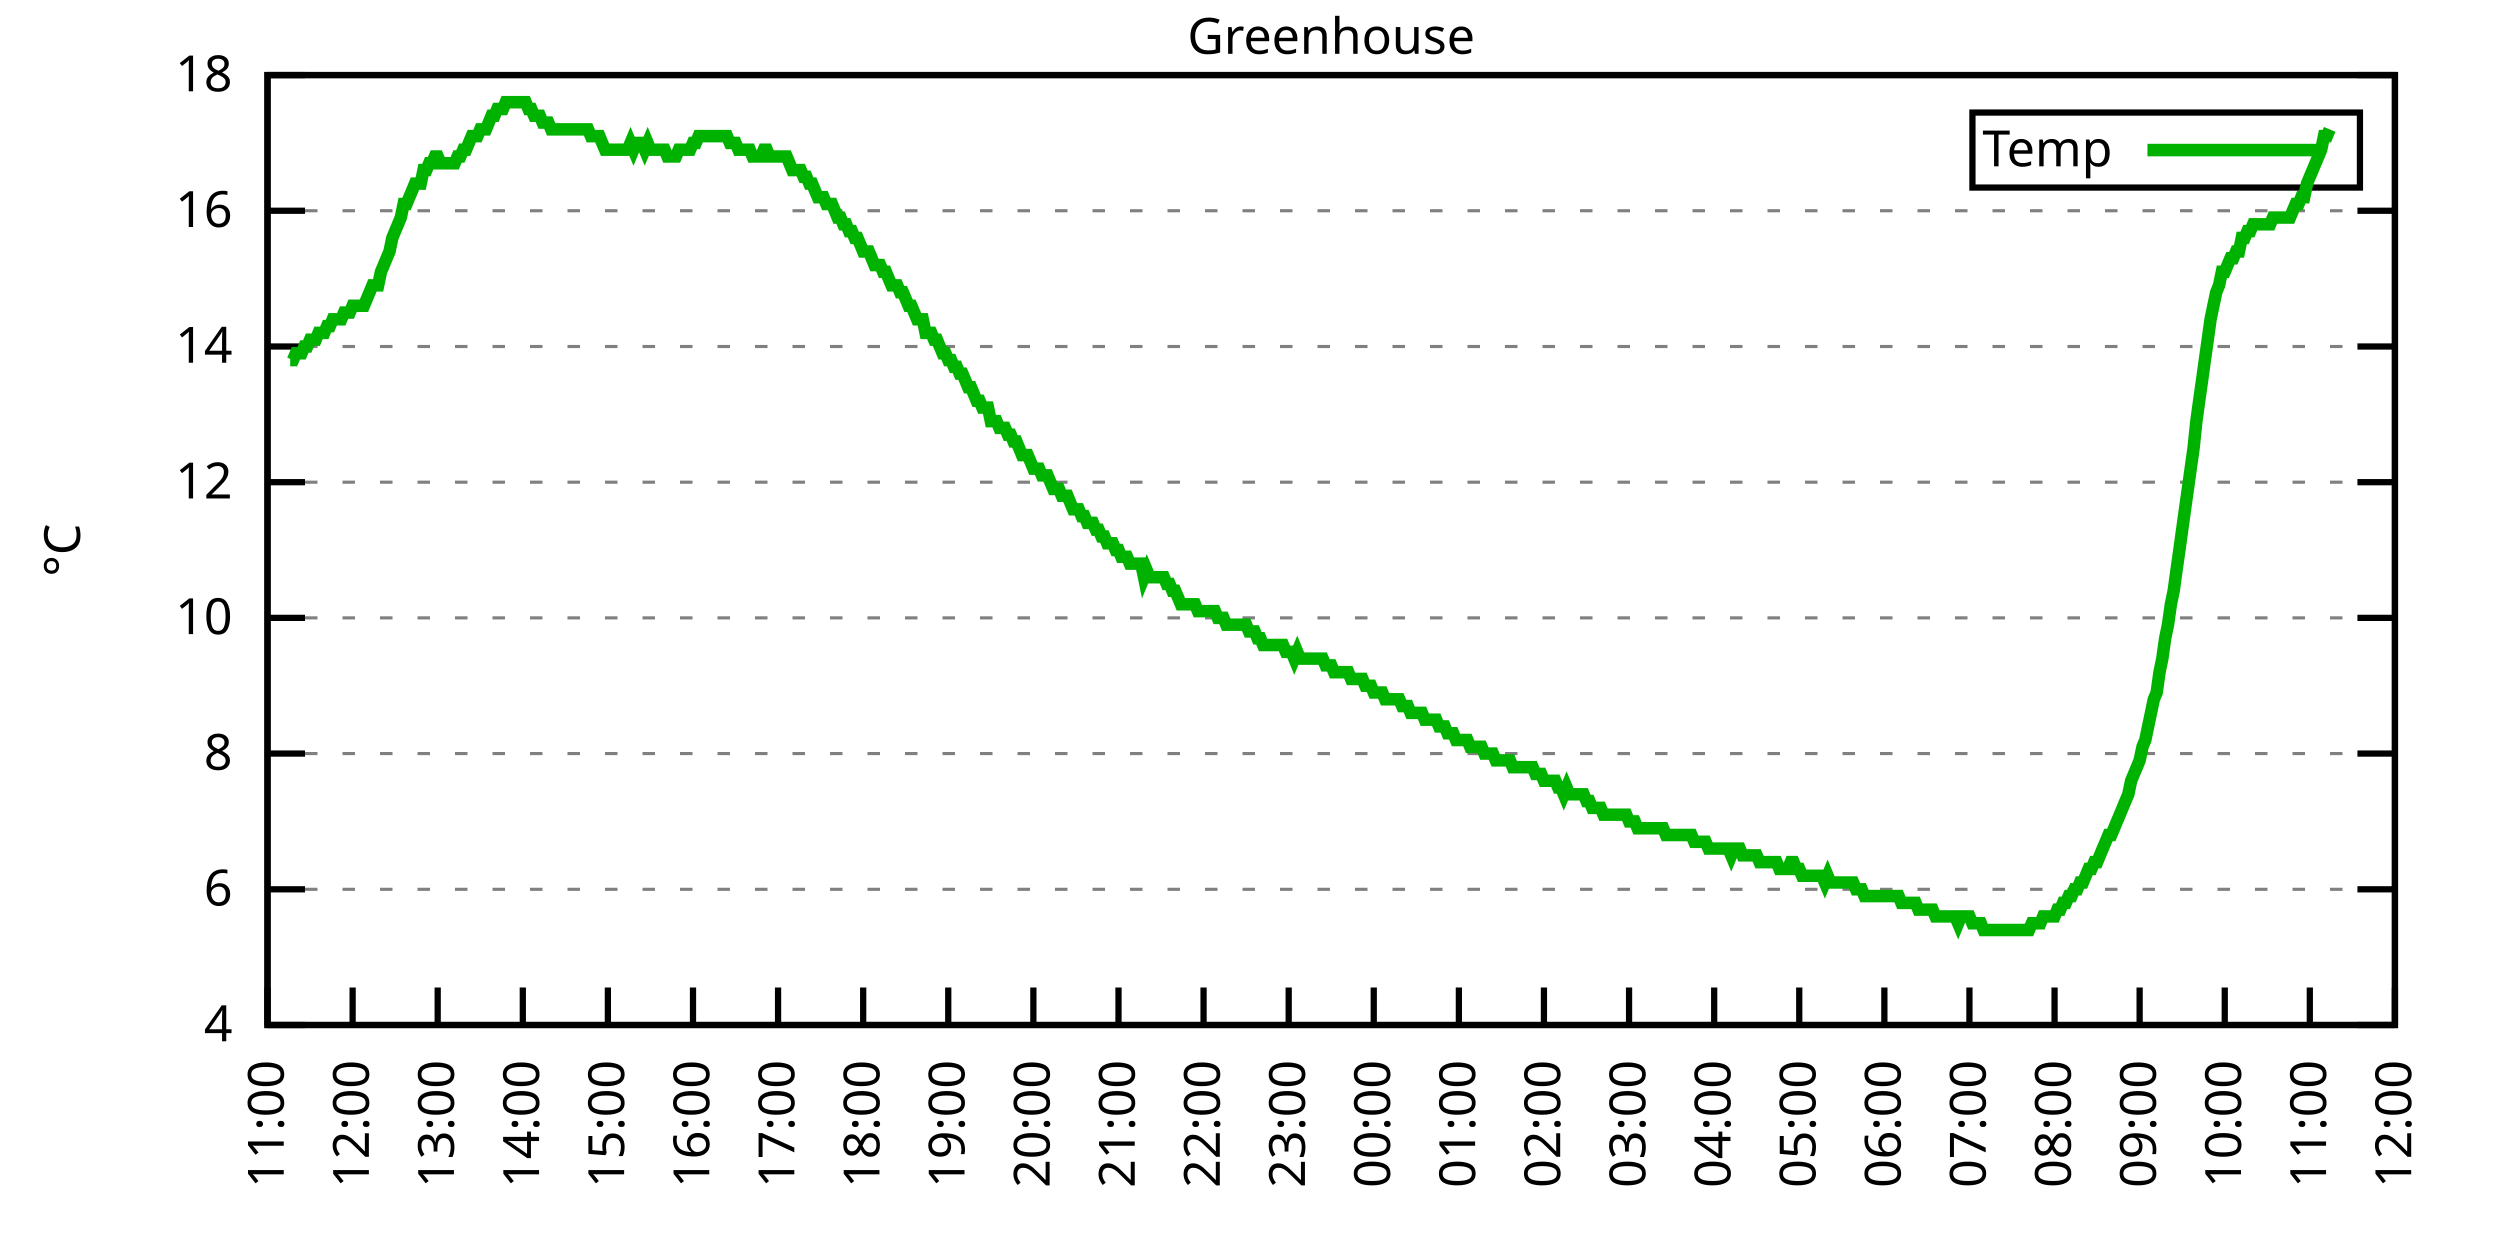
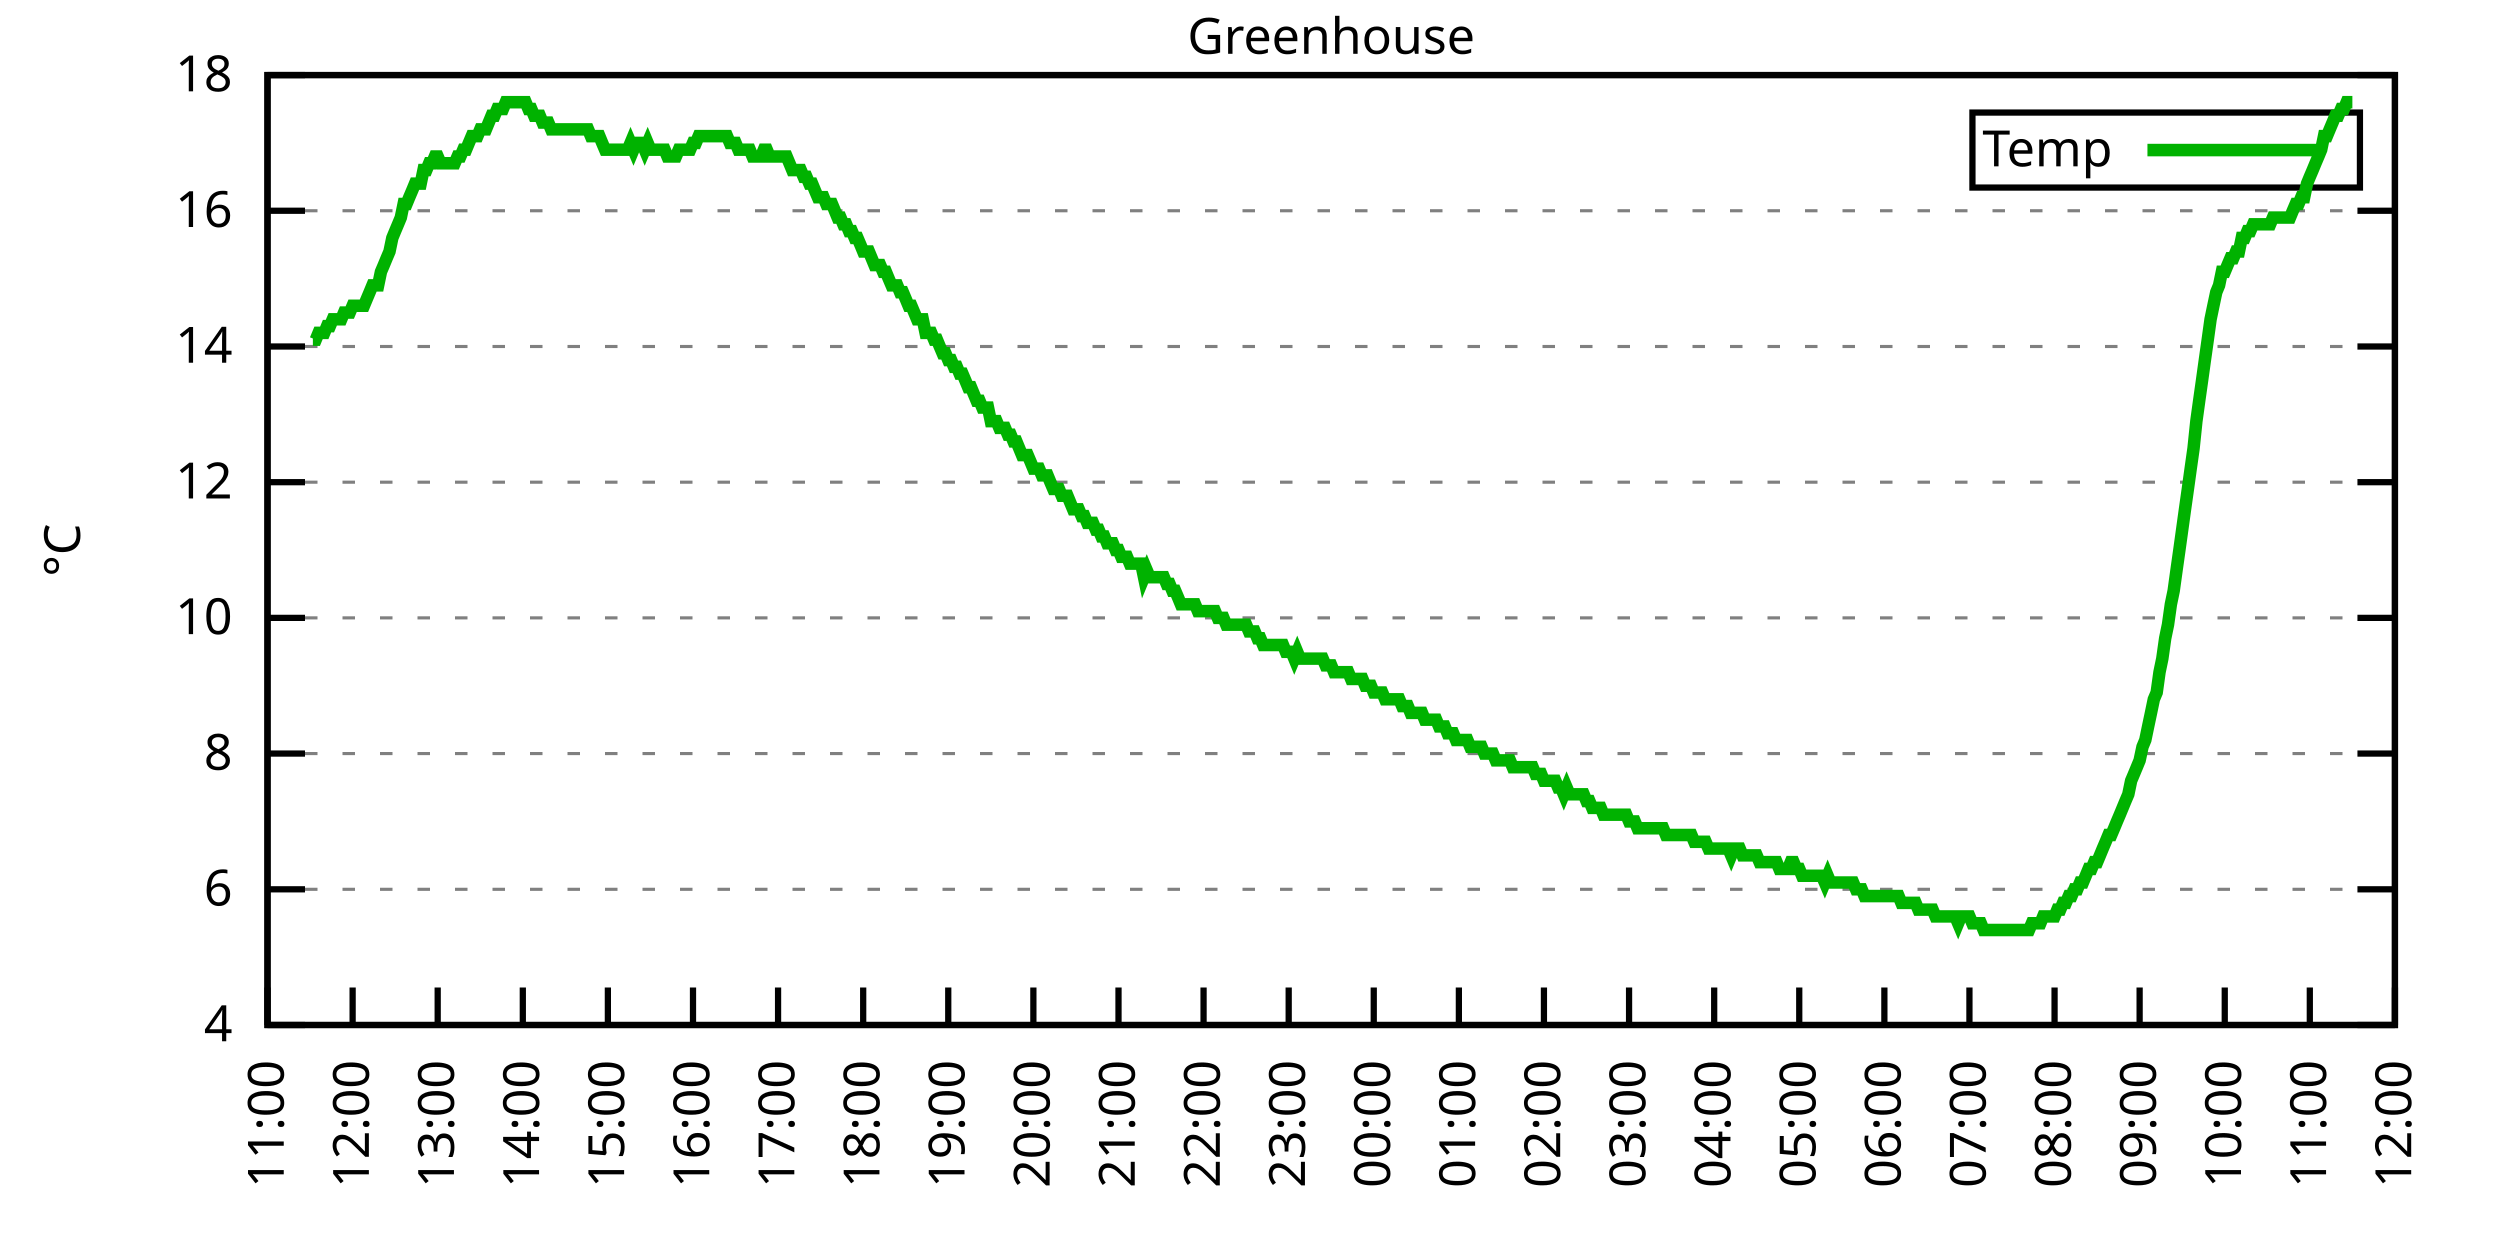
<svg xmlns="http://www.w3.org/2000/svg" xmlns:xlink="http://www.w3.org/1999/xlink" width="400" height="200" viewBox="0 0 400 200">
  <g id="gnuplot_canvas">
    <rect x="0" y="0" width="400" height="200" fill="none" />
    <defs>
      <circle id="gpDot" r="0.5" stroke-width="0.5" stroke="currentColor" />
      <path id="gpPt0" stroke-width="0.333" stroke="currentColor" d="M-1,0 h2 M0,-1 v2" />
      <path id="gpPt1" stroke-width="0.333" stroke="currentColor" d="M-1,-1 L1,1 M1,-1 L-1,1" />
      <path id="gpPt2" stroke-width="0.333" stroke="currentColor" d="M-1,0 L1,0 M0,-1 L0,1 M-1,-1 L1,1 M-1,1 L1,-1" />
      <rect id="gpPt3" stroke-width="0.333" stroke="currentColor" x="-1" y="-1" width="2" height="2" />
      <rect id="gpPt4" stroke-width="0.333" stroke="currentColor" fill="currentColor" x="-1" y="-1" width="2" height="2" />
      <circle id="gpPt5" stroke-width="0.333" stroke="currentColor" cx="0" cy="0" r="1" />
      <use xlink:href="#gpPt5" id="gpPt6" fill="currentColor" stroke="none" />
      <path id="gpPt7" stroke-width="0.333" stroke="currentColor" d="M0,-1.33 L-1.33,0.67 L1.33,0.67 z" />
      <use xlink:href="#gpPt7" id="gpPt8" fill="currentColor" stroke="none" />
      <use xlink:href="#gpPt7" id="gpPt9" stroke="currentColor" transform="rotate(180)" />
      <use xlink:href="#gpPt9" id="gpPt10" fill="currentColor" stroke="none" />
      <use xlink:href="#gpPt3" id="gpPt11" stroke="currentColor" transform="rotate(45)" />
      <use xlink:href="#gpPt11" id="gpPt12" fill="currentColor" stroke="none" />
      <path id="gpPt13" stroke-width="0.333" stroke="currentColor" d="M0,1.330 L1.265,0.411 L0.782,-1.067 L-0.782,-1.076 L-1.265,0.411 z" />
      <use xlink:href="#gpPt13" id="gpPt14" fill="currentColor" stroke="none" />
      <filter id="textbox" filterUnits="objectBoundingBox" x="0" y="0" height="1" width="1">
        <feFlood flood-color="white" flood-opacity="1" result="bgnd" />
        <feComposite in="SourceGraphic" in2="bgnd" operator="atop" />
      </filter>
      <filter id="greybox" filterUnits="objectBoundingBox" x="0" y="0" height="1" width="1">
        <feFlood flood-color="lightgrey" flood-opacity="1" result="grey" />
        <feComposite in="SourceGraphic" in2="grey" operator="atop" />
      </filter>
    </defs>
    <g fill="none" color="white" stroke="currentColor" stroke-width="1.00" stroke-linecap="butt" stroke-linejoin="miter">
</g>
    <g fill="none" color="black" stroke="currentColor" stroke-width="1.00" stroke-linecap="butt" stroke-linejoin="miter">
      <g stroke="none" shape-rendering="crispEdges">
        <polygon fill="rgb(255, 255, 255)" points="42.80,164.00 383.18,164.00 383.18,12.02 42.80,12.02 " />
      </g>
    </g>
    <g fill="none" color="black" stroke="currentColor" stroke-width="1.00" stroke-linecap="butt" stroke-linejoin="miter">
</g>
    <g fill="none" color="black" stroke="black" stroke-width="0.50" stroke-linecap="butt" stroke-linejoin="miter">
</g>
    <g fill="none" color="gray" stroke="currentColor" stroke-width="0.50" stroke-linecap="butt" stroke-linejoin="miter">
      <path stroke="gray" stroke-dasharray="2,4" class="gridline" d="M42.80,164.00 L383.19,164.00  " />
    </g>
    <g fill="none" color="gray" stroke="gray" stroke-width="1.00" stroke-linecap="butt" stroke-linejoin="miter">
</g>
    <g fill="none" color="black" stroke="currentColor" stroke-width="1.00" stroke-linecap="butt" stroke-linejoin="miter">
      <path stroke="black" d="M42.80,164.00 L48.80,164.00 M383.19,164.00 L377.19,164.00  " />
      <g transform="translate(37.20,166.60)" stroke="none" fill="black" font-family="Sans" font-size="8.00" text-anchor="end">
        <text>
          <tspan font-family="Sans"> 4</tspan>
        </text>
      </g>
    </g>
    <g fill="none" color="black" stroke="currentColor" stroke-width="1.00" stroke-linecap="butt" stroke-linejoin="miter">
</g>
    <g fill="none" color="black" stroke="black" stroke-width="0.50" stroke-linecap="butt" stroke-linejoin="miter">
</g>
    <g fill="none" color="gray" stroke="currentColor" stroke-width="0.50" stroke-linecap="butt" stroke-linejoin="miter">
      <path stroke="gray" stroke-dasharray="2,4" class="gridline" d="M42.80,142.29 L383.19,142.29  " />
    </g>
    <g fill="none" color="gray" stroke="gray" stroke-width="1.00" stroke-linecap="butt" stroke-linejoin="miter">
</g>
    <g fill="none" color="black" stroke="currentColor" stroke-width="1.00" stroke-linecap="butt" stroke-linejoin="miter">
      <path stroke="black" d="M42.80,142.29 L48.80,142.29 M383.19,142.29 L377.19,142.29  " />
      <g transform="translate(37.20,144.89)" stroke="none" fill="black" font-family="Sans" font-size="8.00" text-anchor="end">
        <text>
          <tspan font-family="Sans"> 6</tspan>
        </text>
      </g>
    </g>
    <g fill="none" color="black" stroke="currentColor" stroke-width="1.00" stroke-linecap="butt" stroke-linejoin="miter">
</g>
    <g fill="none" color="black" stroke="black" stroke-width="0.50" stroke-linecap="butt" stroke-linejoin="miter">
</g>
    <g fill="none" color="gray" stroke="currentColor" stroke-width="0.50" stroke-linecap="butt" stroke-linejoin="miter">
      <path stroke="gray" stroke-dasharray="2,4" class="gridline" d="M42.80,120.57 L383.19,120.57  " />
    </g>
    <g fill="none" color="gray" stroke="gray" stroke-width="1.00" stroke-linecap="butt" stroke-linejoin="miter">
</g>
    <g fill="none" color="black" stroke="currentColor" stroke-width="1.00" stroke-linecap="butt" stroke-linejoin="miter">
      <path stroke="black" d="M42.80,120.57 L48.80,120.57 M383.19,120.57 L377.19,120.57  " />
      <g transform="translate(37.20,123.17)" stroke="none" fill="black" font-family="Sans" font-size="8.00" text-anchor="end">
        <text>
          <tspan font-family="Sans"> 8</tspan>
        </text>
      </g>
    </g>
    <g fill="none" color="black" stroke="currentColor" stroke-width="1.00" stroke-linecap="butt" stroke-linejoin="miter">
</g>
    <g fill="none" color="black" stroke="black" stroke-width="0.50" stroke-linecap="butt" stroke-linejoin="miter">
</g>
    <g fill="none" color="gray" stroke="currentColor" stroke-width="0.50" stroke-linecap="butt" stroke-linejoin="miter">
      <path stroke="gray" stroke-dasharray="2,4" class="gridline" d="M42.80,98.86 L383.19,98.86  " />
    </g>
    <g fill="none" color="gray" stroke="gray" stroke-width="1.00" stroke-linecap="butt" stroke-linejoin="miter">
</g>
    <g fill="none" color="black" stroke="currentColor" stroke-width="1.00" stroke-linecap="butt" stroke-linejoin="miter">
      <path stroke="black" d="M42.80,98.86 L48.80,98.86 M383.19,98.86 L377.19,98.86  " />
      <g transform="translate(37.20,101.46)" stroke="none" fill="black" font-family="Sans" font-size="8.00" text-anchor="end">
        <text>
          <tspan font-family="Sans"> 10</tspan>
        </text>
      </g>
    </g>
    <g fill="none" color="black" stroke="currentColor" stroke-width="1.00" stroke-linecap="butt" stroke-linejoin="miter">
</g>
    <g fill="none" color="black" stroke="black" stroke-width="0.50" stroke-linecap="butt" stroke-linejoin="miter">
</g>
    <g fill="none" color="gray" stroke="currentColor" stroke-width="0.50" stroke-linecap="butt" stroke-linejoin="miter">
      <path stroke="gray" stroke-dasharray="2,4" class="gridline" d="M42.80,77.15 L383.19,77.15  " />
    </g>
    <g fill="none" color="gray" stroke="gray" stroke-width="1.00" stroke-linecap="butt" stroke-linejoin="miter">
</g>
    <g fill="none" color="black" stroke="currentColor" stroke-width="1.00" stroke-linecap="butt" stroke-linejoin="miter">
      <path stroke="black" d="M42.80,77.15 L48.80,77.15 M383.19,77.15 L377.19,77.15  " />
      <g transform="translate(37.20,79.75)" stroke="none" fill="black" font-family="Sans" font-size="8.00" text-anchor="end">
        <text>
          <tspan font-family="Sans"> 12</tspan>
        </text>
      </g>
    </g>
    <g fill="none" color="black" stroke="currentColor" stroke-width="1.00" stroke-linecap="butt" stroke-linejoin="miter">
</g>
    <g fill="none" color="black" stroke="black" stroke-width="0.50" stroke-linecap="butt" stroke-linejoin="miter">
</g>
    <g fill="none" color="gray" stroke="currentColor" stroke-width="0.50" stroke-linecap="butt" stroke-linejoin="miter">
      <path stroke="gray" stroke-dasharray="2,4" class="gridline" d="M42.80,55.44 L383.19,55.44  " />
    </g>
    <g fill="none" color="gray" stroke="gray" stroke-width="1.00" stroke-linecap="butt" stroke-linejoin="miter">
</g>
    <g fill="none" color="black" stroke="currentColor" stroke-width="1.00" stroke-linecap="butt" stroke-linejoin="miter">
      <path stroke="black" d="M42.80,55.44 L48.80,55.44 M383.19,55.44 L377.19,55.44  " />
      <g transform="translate(37.20,58.04)" stroke="none" fill="black" font-family="Sans" font-size="8.00" text-anchor="end">
        <text>
          <tspan font-family="Sans"> 14</tspan>
        </text>
      </g>
    </g>
    <g fill="none" color="black" stroke="currentColor" stroke-width="1.00" stroke-linecap="butt" stroke-linejoin="miter">
</g>
    <g fill="none" color="black" stroke="black" stroke-width="0.50" stroke-linecap="butt" stroke-linejoin="miter">
</g>
    <g fill="none" color="gray" stroke="currentColor" stroke-width="0.50" stroke-linecap="butt" stroke-linejoin="miter">
      <path stroke="gray" stroke-dasharray="2,4" class="gridline" d="M42.80,33.72 L383.19,33.72  " />
    </g>
    <g fill="none" color="gray" stroke="gray" stroke-width="1.00" stroke-linecap="butt" stroke-linejoin="miter">
</g>
    <g fill="none" color="black" stroke="currentColor" stroke-width="1.00" stroke-linecap="butt" stroke-linejoin="miter">
      <path stroke="black" d="M42.80,33.72 L48.80,33.72 M383.19,33.72 L377.19,33.72  " />
      <g transform="translate(37.20,36.32)" stroke="none" fill="black" font-family="Sans" font-size="8.00" text-anchor="end">
        <text>
          <tspan font-family="Sans"> 16</tspan>
        </text>
      </g>
    </g>
    <g fill="none" color="black" stroke="currentColor" stroke-width="1.00" stroke-linecap="butt" stroke-linejoin="miter">
</g>
    <g fill="none" color="black" stroke="black" stroke-width="0.50" stroke-linecap="butt" stroke-linejoin="miter">
</g>
    <g fill="none" color="gray" stroke="currentColor" stroke-width="0.50" stroke-linecap="butt" stroke-linejoin="miter">
      <path stroke="gray" stroke-dasharray="2,4" class="gridline" d="M42.80,12.01 L383.19,12.01  " />
    </g>
    <g fill="none" color="gray" stroke="gray" stroke-width="1.00" stroke-linecap="butt" stroke-linejoin="miter">
</g>
    <g fill="none" color="black" stroke="currentColor" stroke-width="1.00" stroke-linecap="butt" stroke-linejoin="miter">
      <path stroke="black" d="M42.80,12.01 L48.80,12.01 M383.19,12.01 L377.19,12.01  " />
      <g transform="translate(37.20,14.61)" stroke="none" fill="black" font-family="Sans" font-size="8.00" text-anchor="end">
        <text>
          <tspan font-family="Sans"> 18</tspan>
        </text>
      </g>
    </g>
    <g fill="none" color="black" stroke="currentColor" stroke-width="1.00" stroke-linecap="butt" stroke-linejoin="miter">
      <path stroke="black" d="M42.80,164.00 L42.80,158.00  " />
      <g transform="translate(45.40,169.60) rotate(270.00)" stroke="none" fill="black" font-family="Sans" font-size="8.00" text-anchor="end">
        <text>
          <tspan font-family="Sans">11:00</tspan>
        </text>
      </g>
    </g>
    <g fill="none" color="black" stroke="currentColor" stroke-width="1.00" stroke-linecap="butt" stroke-linejoin="miter">
      <path stroke="black" d="M56.42,164.00 L56.42,158.00  " />
      <g transform="translate(59.02,169.60) rotate(270.00)" stroke="none" fill="black" font-family="Sans" font-size="8.00" text-anchor="end">
        <text>
          <tspan font-family="Sans">12:00</tspan>
        </text>
      </g>
    </g>
    <g fill="none" color="black" stroke="currentColor" stroke-width="1.00" stroke-linecap="butt" stroke-linejoin="miter">
      <path stroke="black" d="M70.03,164.00 L70.03,158.00  " />
      <g transform="translate(72.63,169.60) rotate(270.00)" stroke="none" fill="black" font-family="Sans" font-size="8.00" text-anchor="end">
        <text>
          <tspan font-family="Sans">13:00</tspan>
        </text>
      </g>
    </g>
    <g fill="none" color="black" stroke="currentColor" stroke-width="1.00" stroke-linecap="butt" stroke-linejoin="miter">
      <path stroke="black" d="M83.65,164.00 L83.65,158.00  " />
      <g transform="translate(86.25,169.60) rotate(270.00)" stroke="none" fill="black" font-family="Sans" font-size="8.00" text-anchor="end">
        <text>
          <tspan font-family="Sans">14:00</tspan>
        </text>
      </g>
    </g>
    <g fill="none" color="black" stroke="currentColor" stroke-width="1.00" stroke-linecap="butt" stroke-linejoin="miter">
      <path stroke="black" d="M97.26,164.00 L97.26,158.00  " />
      <g transform="translate(99.86,169.60) rotate(270.00)" stroke="none" fill="black" font-family="Sans" font-size="8.00" text-anchor="end">
        <text>
          <tspan font-family="Sans">15:00</tspan>
        </text>
      </g>
    </g>
    <g fill="none" color="black" stroke="currentColor" stroke-width="1.00" stroke-linecap="butt" stroke-linejoin="miter">
      <path stroke="black" d="M110.88,164.00 L110.88,158.00  " />
      <g transform="translate(113.48,169.60) rotate(270.00)" stroke="none" fill="black" font-family="Sans" font-size="8.00" text-anchor="end">
        <text>
          <tspan font-family="Sans">16:00</tspan>
        </text>
      </g>
    </g>
    <g fill="none" color="black" stroke="currentColor" stroke-width="1.00" stroke-linecap="butt" stroke-linejoin="miter">
      <path stroke="black" d="M124.49,164.00 L124.49,158.00  " />
      <g transform="translate(127.09,169.60) rotate(270.00)" stroke="none" fill="black" font-family="Sans" font-size="8.00" text-anchor="end">
        <text>
          <tspan font-family="Sans">17:00</tspan>
        </text>
      </g>
    </g>
    <g fill="none" color="black" stroke="currentColor" stroke-width="1.00" stroke-linecap="butt" stroke-linejoin="miter">
      <path stroke="black" d="M138.11,164.00 L138.11,158.00  " />
      <g transform="translate(140.71,169.60) rotate(270.00)" stroke="none" fill="black" font-family="Sans" font-size="8.00" text-anchor="end">
        <text>
          <tspan font-family="Sans">18:00</tspan>
        </text>
      </g>
    </g>
    <g fill="none" color="black" stroke="currentColor" stroke-width="1.00" stroke-linecap="butt" stroke-linejoin="miter">
      <path stroke="black" d="M151.72,164.00 L151.72,158.00  " />
      <g transform="translate(154.32,169.60) rotate(270.00)" stroke="none" fill="black" font-family="Sans" font-size="8.00" text-anchor="end">
        <text>
          <tspan font-family="Sans">19:00</tspan>
        </text>
      </g>
    </g>
    <g fill="none" color="black" stroke="currentColor" stroke-width="1.00" stroke-linecap="butt" stroke-linejoin="miter">
      <path stroke="black" d="M165.34,164.00 L165.34,158.00  " />
      <g transform="translate(167.94,169.60) rotate(270.00)" stroke="none" fill="black" font-family="Sans" font-size="8.00" text-anchor="end">
        <text>
          <tspan font-family="Sans">20:00</tspan>
        </text>
      </g>
    </g>
    <g fill="none" color="black" stroke="currentColor" stroke-width="1.00" stroke-linecap="butt" stroke-linejoin="miter">
      <path stroke="black" d="M178.96,164.00 L178.96,158.00  " />
      <g transform="translate(181.56,169.60) rotate(270.00)" stroke="none" fill="black" font-family="Sans" font-size="8.00" text-anchor="end">
        <text>
          <tspan font-family="Sans">21:00</tspan>
        </text>
      </g>
    </g>
    <g fill="none" color="black" stroke="currentColor" stroke-width="1.00" stroke-linecap="butt" stroke-linejoin="miter">
      <path stroke="black" d="M192.57,164.00 L192.57,158.00  " />
      <g transform="translate(195.17,169.60) rotate(270.00)" stroke="none" fill="black" font-family="Sans" font-size="8.00" text-anchor="end">
        <text>
          <tspan font-family="Sans">22:00</tspan>
        </text>
      </g>
    </g>
    <g fill="none" color="black" stroke="currentColor" stroke-width="1.00" stroke-linecap="butt" stroke-linejoin="miter">
      <path stroke="black" d="M206.19,164.00 L206.19,158.00  " />
      <g transform="translate(208.79,169.60) rotate(270.00)" stroke="none" fill="black" font-family="Sans" font-size="8.00" text-anchor="end">
        <text>
          <tspan font-family="Sans">23:00</tspan>
        </text>
      </g>
    </g>
    <g fill="none" color="black" stroke="currentColor" stroke-width="1.00" stroke-linecap="butt" stroke-linejoin="miter">
      <path stroke="black" d="M219.80,164.00 L219.80,158.00  " />
      <g transform="translate(222.40,169.60) rotate(270.00)" stroke="none" fill="black" font-family="Sans" font-size="8.00" text-anchor="end">
        <text>
          <tspan font-family="Sans">00:00</tspan>
        </text>
      </g>
    </g>
    <g fill="none" color="black" stroke="currentColor" stroke-width="1.00" stroke-linecap="butt" stroke-linejoin="miter">
      <path stroke="black" d="M233.42,164.00 L233.42,158.00  " />
      <g transform="translate(236.02,169.60) rotate(270.00)" stroke="none" fill="black" font-family="Sans" font-size="8.00" text-anchor="end">
        <text>
          <tspan font-family="Sans">01:00</tspan>
        </text>
      </g>
    </g>
    <g fill="none" color="black" stroke="currentColor" stroke-width="1.00" stroke-linecap="butt" stroke-linejoin="miter">
      <path stroke="black" d="M247.03,164.00 L247.03,158.00  " />
      <g transform="translate(249.63,169.60) rotate(270.00)" stroke="none" fill="black" font-family="Sans" font-size="8.00" text-anchor="end">
        <text>
          <tspan font-family="Sans">02:00</tspan>
        </text>
      </g>
    </g>
    <g fill="none" color="black" stroke="currentColor" stroke-width="1.00" stroke-linecap="butt" stroke-linejoin="miter">
      <path stroke="black" d="M260.65,164.00 L260.65,158.00  " />
      <g transform="translate(263.25,169.60) rotate(270.00)" stroke="none" fill="black" font-family="Sans" font-size="8.00" text-anchor="end">
        <text>
          <tspan font-family="Sans">03:00</tspan>
        </text>
      </g>
    </g>
    <g fill="none" color="black" stroke="currentColor" stroke-width="1.00" stroke-linecap="butt" stroke-linejoin="miter">
      <path stroke="black" d="M274.27,164.00 L274.27,158.00  " />
      <g transform="translate(276.87,169.60) rotate(270.00)" stroke="none" fill="black" font-family="Sans" font-size="8.00" text-anchor="end">
        <text>
          <tspan font-family="Sans">04:00</tspan>
        </text>
      </g>
    </g>
    <g fill="none" color="black" stroke="currentColor" stroke-width="1.00" stroke-linecap="butt" stroke-linejoin="miter">
      <path stroke="black" d="M287.88,164.00 L287.88,158.00  " />
      <g transform="translate(290.48,169.60) rotate(270.00)" stroke="none" fill="black" font-family="Sans" font-size="8.00" text-anchor="end">
        <text>
          <tspan font-family="Sans">05:00</tspan>
        </text>
      </g>
    </g>
    <g fill="none" color="black" stroke="currentColor" stroke-width="1.00" stroke-linecap="butt" stroke-linejoin="miter">
      <path stroke="black" d="M301.50,164.00 L301.50,158.00  " />
      <g transform="translate(304.10,169.60) rotate(270.00)" stroke="none" fill="black" font-family="Sans" font-size="8.00" text-anchor="end">
        <text>
          <tspan font-family="Sans">06:00</tspan>
        </text>
      </g>
    </g>
    <g fill="none" color="black" stroke="currentColor" stroke-width="1.00" stroke-linecap="butt" stroke-linejoin="miter">
      <path stroke="black" d="M315.11,164.00 L315.11,158.00  " />
      <g transform="translate(317.71,169.60) rotate(270.00)" stroke="none" fill="black" font-family="Sans" font-size="8.00" text-anchor="end">
        <text>
          <tspan font-family="Sans">07:00</tspan>
        </text>
      </g>
    </g>
    <g fill="none" color="black" stroke="currentColor" stroke-width="1.00" stroke-linecap="butt" stroke-linejoin="miter">
      <path stroke="black" d="M328.73,164.00 L328.73,158.00  " />
      <g transform="translate(331.33,169.60) rotate(270.00)" stroke="none" fill="black" font-family="Sans" font-size="8.00" text-anchor="end">
        <text>
          <tspan font-family="Sans">08:00</tspan>
        </text>
      </g>
    </g>
    <g fill="none" color="black" stroke="currentColor" stroke-width="1.00" stroke-linecap="butt" stroke-linejoin="miter">
      <path stroke="black" d="M342.34,164.00 L342.34,158.00  " />
      <g transform="translate(344.94,169.60) rotate(270.00)" stroke="none" fill="black" font-family="Sans" font-size="8.00" text-anchor="end">
        <text>
          <tspan font-family="Sans">09:00</tspan>
        </text>
      </g>
    </g>
    <g fill="none" color="black" stroke="currentColor" stroke-width="1.00" stroke-linecap="butt" stroke-linejoin="miter">
      <path stroke="black" d="M355.96,164.00 L355.96,158.00  " />
      <g transform="translate(358.56,169.60) rotate(270.00)" stroke="none" fill="black" font-family="Sans" font-size="8.00" text-anchor="end">
        <text>
          <tspan font-family="Sans">10:00</tspan>
        </text>
      </g>
    </g>
    <g fill="none" color="black" stroke="currentColor" stroke-width="1.00" stroke-linecap="butt" stroke-linejoin="miter">
      <path stroke="black" d="M369.57,164.00 L369.57,158.00  " />
      <g transform="translate(372.17,169.60) rotate(270.00)" stroke="none" fill="black" font-family="Sans" font-size="8.00" text-anchor="end">
        <text>
          <tspan font-family="Sans">11:00</tspan>
        </text>
      </g>
    </g>
    <g fill="none" color="black" stroke="currentColor" stroke-width="1.00" stroke-linecap="butt" stroke-linejoin="miter">
      <path stroke="black" d="M383.19,164.00 L383.19,158.00  " />
      <g transform="translate(385.79,169.60) rotate(270.00)" stroke="none" fill="black" font-family="Sans" font-size="8.00" text-anchor="end">
        <text>
          <tspan font-family="Sans">12:00</tspan>
        </text>
      </g>
    </g>
    <g fill="none" color="black" stroke="currentColor" stroke-width="1.00" stroke-linecap="butt" stroke-linejoin="miter">
</g>
    <g fill="none" color="black" stroke="currentColor" stroke-width="1.00" stroke-linecap="butt" stroke-linejoin="miter">
      <path stroke="black" d="M42.80,12.01 L42.80,164.00 L383.19,164.00 L383.19,12.01 L42.80,12.01 Z  " />
    </g>
    <g fill="none" color="black" stroke="currentColor" stroke-width="1.00" stroke-linecap="butt" stroke-linejoin="miter">
</g>
    <g fill="none" color="black" stroke="currentColor" stroke-width="1.00" stroke-linecap="butt" stroke-linejoin="miter">
      <path stroke="black" d="M315.59,30.01 L315.59,18.01 L377.59,18.01 L377.59,30.01 L315.59,30.01 Z  " />
    </g>
    <g id="Greenhouse_plot_1">
      <g fill="none" color="white" stroke="black" stroke-width="2.00" stroke-linecap="butt" stroke-linejoin="miter">
</g>
      <g fill="none" color="black" stroke="currentColor" stroke-width="2.00" stroke-linecap="butt" stroke-linejoin="miter">
        <g transform="translate(337.99,26.61)" stroke="none" fill="black" font-family="Sans" font-size="8.00" text-anchor="end">
          <text>
            <tspan font-family="Sans">Temp</tspan>
          </text>
        </g>
      </g>
      <g fill="none" color="black" stroke="currentColor" stroke-width="2.00" stroke-linecap="butt" stroke-linejoin="miter">
-         <path stroke="rgb(  0, 178,   0)" d="M343.59,24.01 L371.99,24.01 M46.43,57.61 L46.88,57.61 L47.34,56.52 L47.79,56.52 L48.25,56.52 L48.70,55.44   L49.15,55.44 L49.61,54.35 L50.06,54.35 L50.52,54.35 L50.97,53.26 L51.42,53.26 L51.88,53.26 L52.33,52.18   L52.78,52.18 L53.24,51.09 L53.69,51.09 L54.15,51.09 L54.60,51.09 L55.05,50.01 L55.51,50.01 L55.96,50.01   L56.42,48.92 L56.87,48.92 L57.32,48.92 L57.78,48.92 L58.23,48.92 L58.68,47.84 L59.14,46.75 L59.59,45.66   L60.05,45.66 L60.50,45.66 L60.95,43.49 L61.41,42.41 L61.86,41.32 L62.32,40.24 L62.77,38.07 L63.22,36.98   L63.68,35.89 L64.13,34.81 L64.58,32.64 L65.04,32.64 L65.49,31.55 L65.95,30.47 L66.40,29.38 L66.85,29.38   L67.31,29.38 L67.76,27.21 L68.22,27.21 L68.67,26.12 L69.12,26.12 L69.58,25.04 L70.03,25.04 L70.49,26.12   L70.94,26.12 L71.39,26.12 L71.85,26.12 L72.30,26.12 L72.75,26.12 L73.21,25.04 L73.66,25.04 L74.12,23.95   L74.57,23.95 L75.02,22.87 L75.48,21.78 L75.93,21.78 L76.39,21.78 L76.84,20.70 L77.29,20.70 L77.75,20.70   L78.20,19.61 L78.65,18.52 L79.11,18.52 L79.56,17.44 L80.02,17.44 L80.47,17.44 L80.92,16.35 L81.38,16.35   L81.83,16.35 L82.29,16.35 L82.74,16.35 L83.19,16.35 L83.65,16.35 L84.10,16.35 L84.55,17.44 L85.01,17.44   L85.46,18.52 L85.92,18.52 L86.37,18.52 L86.82,19.61 L87.28,19.61 L87.73,19.61 L88.19,20.70 L88.64,20.70   L89.09,20.70 L89.55,20.70 L90.00,20.70 L90.45,20.70 L90.91,20.70 L91.36,20.70 L91.82,20.70 L92.27,20.70   L92.72,20.70 L93.18,20.70 L93.63,20.70 L94.09,20.70 L94.54,21.78 L94.99,21.78 L95.45,21.78 L95.90,21.78   L96.35,22.87 L96.81,23.95 L97.26,23.95 L97.72,23.95 L98.17,23.95 L98.62,23.95 L99.08,23.95 L99.53,23.95   L99.99,23.95 L100.44,23.95 L100.89,22.87 L101.35,23.95 L101.80,22.87 L102.25,22.87 L102.71,22.87 L103.16,23.95   L103.62,22.87 L104.07,23.95 L104.52,23.95 L104.98,23.95 L105.43,23.95 L105.89,23.95 L106.34,23.95 L106.79,25.04   L107.25,25.04 L107.70,25.04 L108.15,25.04 L108.61,23.95 L109.06,23.95 L109.52,23.95 L109.97,23.95 L110.42,23.95   L110.88,22.87 L111.33,22.87 L111.79,21.78 L112.24,21.78 L112.69,21.78 L113.15,21.78 L113.60,21.78 L114.05,21.78   L114.51,21.78 L114.96,21.78 L115.42,21.78 L115.87,21.78 L116.32,21.78 L116.78,22.87 L117.23,22.87 L117.69,22.87   L118.14,23.95 L118.59,23.95 L119.05,23.95 L119.50,23.95 L119.96,23.95 L120.41,25.04 L120.86,25.04 L121.32,25.04   L121.77,25.04 L122.22,23.95 L122.68,23.95 L123.13,25.04 L123.59,25.04 L124.04,25.04 L124.49,25.04 L124.95,25.04   L125.40,25.04 L125.86,25.04 L126.31,26.12 L126.76,27.21 L127.22,27.21 L127.67,27.21 L128.12,27.21 L128.58,28.29   L129.03,28.29 L129.49,29.38 L129.94,29.38 L130.39,30.47 L130.85,31.55 L131.30,31.55 L131.76,31.55 L132.21,32.64   L132.66,32.64 L133.12,32.64 L133.57,33.72 L134.02,34.81 L134.48,34.81 L134.93,35.89 L135.39,35.89 L135.84,36.98   L136.29,36.98 L136.75,38.07 L137.20,38.07 L137.66,39.15 L138.11,40.24 L138.56,40.24 L139.02,40.24 L139.47,41.32   L139.92,42.41 L140.38,42.41 L140.83,42.41 L141.29,43.49 L141.74,43.49 L142.19,44.58 L142.65,45.66 L143.10,45.66   L143.56,45.66 L144.01,46.75 L144.46,46.75 L144.92,47.84 L145.37,48.92 L145.82,48.92 L146.28,50.01 L146.73,51.09   L147.19,51.09 L147.64,51.09 L148.09,53.26 L148.55,53.26 L149.00,53.26 L149.46,54.35 L149.91,54.35 L150.36,55.44   L150.82,56.52 L151.27,56.52 L151.72,57.61 L152.18,57.61 L152.63,58.69 L153.09,58.69 L153.54,59.78 L153.99,59.78   L154.45,60.86 L154.90,61.95 L155.36,61.95 L155.81,63.04 L156.26,64.12 L156.72,64.12 L157.17,65.21 L157.62,65.21   L158.08,65.21 L158.53,67.38 L158.99,67.38 L159.44,67.38 L159.89,68.46 L160.35,68.46 L160.80,68.46 L161.26,69.55   L161.71,69.55 L162.16,70.63 L162.62,70.63 L163.07,71.72 L163.52,72.81 L163.98,72.81 L164.43,72.81 L164.89,73.89   L165.34,74.98 L165.79,74.98 L166.25,74.98 L166.70,76.06 L167.16,76.06 L167.61,76.06 L168.06,77.15 L168.52,78.23   L168.97,78.23 L169.43,78.23 L169.88,79.32 L170.33,79.32 L170.79,79.32 L171.24,80.41 L171.69,81.49 L172.15,81.49   L172.60,81.49 L173.06,82.58 L173.51,82.58 L173.96,83.66 L174.42,83.66 L174.87,83.66 L175.33,84.75 L175.78,84.75   L176.23,85.83 L176.69,85.83 L177.14,86.92 L177.59,86.92 L178.05,86.92 L178.50,88.00 L178.96,88.00 L179.41,89.09   L179.86,89.09 L180.32,89.09 L180.77,90.18 L181.23,90.18 L181.68,90.18 L182.13,90.18 L182.59,90.18 L183.04,92.35   L183.49,91.26 L183.95,92.35 L184.40,92.35 L184.86,92.35 L185.31,92.35 L185.76,92.35 L186.22,92.35 L186.67,93.43   L187.13,93.43 L187.58,94.52 L188.03,94.52 L188.49,95.60 L188.94,96.69 L189.39,96.69 L189.85,96.69 L190.30,96.69   L190.76,96.69 L191.21,96.69 L191.66,97.78 L192.12,97.78 L192.57,97.78 L193.03,97.78 L193.48,97.78 L193.93,97.78   L194.39,97.78 L194.84,98.86 L195.29,98.86 L195.75,98.86 L196.20,99.95 L196.66,99.95 L197.11,99.95 L197.56,99.95   L198.02,99.95 L198.47,99.95 L198.93,99.95 L199.38,99.95 L199.83,101.03 L200.29,101.03 L200.74,101.03 L201.19,102.12   L201.65,102.12 L202.10,103.20 L202.56,103.20 L203.01,103.20 L203.46,103.20 L203.92,103.20 L204.37,103.20 L204.83,103.20   L205.28,103.20 L205.73,104.29 L206.19,104.29 L206.64,104.29 L207.09,105.38 L207.55,104.29 L208.00,105.38 L208.46,105.38   L208.91,105.38 L209.36,105.38 L209.82,105.38 L210.27,105.38 L210.73,105.38 L211.18,105.38 L211.63,105.38 L212.09,106.46   L212.54,106.46 L213.00,106.46 L213.45,107.55 L213.90,107.55 L214.36,107.55 L214.81,107.55 L215.26,107.55 L215.72,107.55   L216.17,108.63 L216.63,108.63 L217.08,108.63 L217.53,108.63 L217.99,108.63 L218.44,109.72 L218.90,109.72 L219.35,109.72   L219.80,110.80 L220.26,110.80 L220.71,110.80 L221.16,110.80 L221.62,111.89 L222.07,111.89 L222.53,111.89 L222.98,111.89   L223.43,111.89 L223.89,111.89 L224.34,112.97 L224.80,112.97 L225.25,112.97 L225.70,114.06 L226.16,114.06 L226.61,114.06   L227.06,114.06 L227.52,114.06 L227.97,115.15 L228.43,115.15 L228.88,115.15 L229.33,115.15 L229.79,115.15 L230.24,116.23   L230.70,116.23 L231.15,116.23 L231.60,117.32 L232.06,117.32 L232.51,117.32 L232.96,118.40 L233.42,118.40 L233.87,118.40   L234.33,118.40 L234.78,118.40 L235.23,119.49 L235.69,119.49 L236.14,119.49 L236.60,119.49 L237.05,119.49 L237.50,120.57   L237.96,120.57 L238.41,120.57 L238.86,120.57 L239.32,121.66 L239.77,121.66 L240.23,121.66 L240.68,121.66 L241.13,121.66   L241.59,121.66 L242.04,122.75 L242.50,122.75 L242.95,122.75 L243.40,122.75 L243.86,122.75 L244.31,122.75 L244.76,122.75   L245.22,122.75 L245.67,123.83 L246.13,123.83 L246.58,123.83 L247.03,124.92 L247.49,124.92 L247.94,124.92 L248.40,124.92   L248.85,124.92 L249.30,126.00 L249.76,126.00 L250.21,127.09 L250.66,126.00 L251.12,127.09 L251.57,127.09 L252.03,127.09   L252.48,127.09 L252.93,127.09 L253.39,127.09 L253.84,128.17 L254.30,128.17 L254.75,129.26 L255.20,129.26 L255.66,129.26   L256.11,129.26 L256.56,130.35 L257.02,130.35 L257.47,130.35 L257.93,130.35 L258.38,130.35 L258.83,130.35 L259.29,130.35   L259.74,130.35 L260.20,130.35 L260.65,131.43 L261.10,131.43 L261.56,131.43 L262.01,132.52 L262.47,132.52 L262.92,132.52   L263.37,132.52 L263.83,132.52 L264.28,132.52 L264.73,132.52 L265.19,132.52 L265.64,132.52 L266.10,132.52 L266.55,133.60   L267.00,133.60 L267.46,133.60 L267.91,133.60 L268.37,133.60 L268.82,133.60 L269.27,133.60 L269.73,133.60 L270.18,133.60   L270.63,133.60 L271.09,134.69 L271.54,134.69 L272.00,134.69 L272.45,134.69 L272.90,134.69 L273.36,135.77 L273.81,135.77   L274.27,135.77 L274.72,135.77 L275.17,135.77 L275.63,135.77 L276.08,135.77 L276.53,135.77 L276.99,136.86 L277.44,135.77   L277.90,135.77 L278.35,135.77 L278.80,136.86 L279.26,136.86 L279.71,136.86 L280.17,136.86 L280.62,136.86 L281.07,136.86   L281.53,137.94 L281.98,137.94 L282.43,137.94 L282.89,137.94 L283.34,137.94 L283.80,137.94 L284.25,137.94 L284.70,139.03   L285.16,139.03 L285.61,139.03 L286.07,139.03 L286.52,137.94 L286.97,137.94 L287.43,139.03 L287.88,139.03 L288.33,140.12   L288.79,140.12 L289.24,140.12 L289.70,140.12 L290.15,140.12 L290.60,140.12 L291.06,140.12 L291.51,140.12 L291.97,141.20   L292.42,140.12 L292.87,141.20 L293.33,141.20 L293.78,141.20 L294.23,141.20 L294.69,141.20 L295.14,141.20 L295.60,141.20   L296.05,141.20 L296.50,141.20 L296.96,142.29 L297.41,142.29 L297.87,142.29 L298.32,143.37 L298.77,143.37 L299.23,143.37   L299.68,143.37 L300.13,143.37 L300.59,143.37 L301.04,143.37 L301.50,143.37 L301.95,143.37 L302.40,143.37 L302.86,143.37   L303.31,143.37 L303.77,143.37 L304.22,144.46 L304.67,144.46 L305.13,144.46 L305.58,144.46 L306.03,144.46 L306.49,144.46   L306.94,145.54 L307.40,145.54 L307.85,145.54 L308.30,145.54 L308.76,145.54 L309.21,145.54 L309.67,146.63 L310.12,146.63   L310.57,146.63 L311.03,146.63 L311.48,146.63 L311.94,146.63 L312.39,146.63 L312.84,146.63 L313.30,147.72 L313.75,146.63   L314.20,146.63 L314.66,146.63 L315.11,146.63 L315.57,147.72 L316.02,147.72 L316.47,147.72 L316.93,147.72 L317.38,148.80   L317.84,148.80 L318.29,148.80 L318.74,148.80 L319.20,148.80 L319.65,148.80 L320.10,148.80 L320.56,148.80 L321.01,148.80   L321.47,148.80 L321.92,148.80 L322.37,148.80 L322.83,148.80 L323.28,148.80 L323.74,148.80 L324.19,148.80 L324.64,148.80   L325.10,147.72 L325.55,147.72 L326.00,147.72 L326.46,147.72 L326.91,146.63 L327.37,146.63 L327.82,146.63 L328.27,146.63   L328.73,146.63 L329.18,145.54 L329.64,145.54 L330.09,144.46 L330.54,144.46 L331.00,143.37 L331.45,143.37 L331.90,142.29   L332.36,142.29 L332.81,141.20 L333.27,141.20 L333.72,140.12 L334.17,139.03 L334.63,139.03 L335.08,137.94 L335.54,137.94   L335.99,136.86 L336.44,135.77 L336.90,134.69 L337.35,133.60 L337.80,133.60 L338.26,132.52 L338.71,131.43 L339.17,130.35   L339.62,129.26 L340.07,128.17 L340.53,127.09 L340.98,124.92 L341.44,123.83 L341.89,122.75 L342.34,121.66 L342.80,119.49   L343.25,118.40 L343.70,116.23 L344.16,114.06 L344.61,111.89 L345.07,110.80 L345.52,107.55 L345.97,105.38 L346.43,102.12   L346.88,99.95 L347.34,96.69 L347.79,94.52 L348.24,91.26 L348.70,88.00 L349.15,84.75 L349.60,81.49 L350.06,78.23   L350.51,74.98 L350.97,71.72 L351.42,67.38 L351.87,64.12 L352.33,60.86 L352.78,57.61 L353.24,54.35 L353.69,51.09   L354.14,48.92 L354.60,46.75 L355.05,45.66 L355.50,43.49 L355.96,43.49 L356.41,42.41 L356.87,41.32 L357.32,41.32   L357.77,40.24 L358.23,40.24 L358.68,38.07 L359.14,38.07 L359.59,36.98 L360.04,36.98 L360.50,35.89 L360.95,35.89   L361.41,35.89 L361.86,35.89 L362.31,35.89 L362.77,35.89 L363.22,35.89 L363.67,34.81 L364.13,34.81 L364.58,34.81   L365.04,34.81 L365.49,34.81 L365.94,34.81 L366.40,34.81 L366.85,33.72 L367.31,32.64 L367.76,32.64 L368.21,31.55   L368.67,31.55 L369.12,29.38 L369.57,28.29 L370.03,27.21 L370.48,26.12 L370.94,25.04 L371.39,23.95 L371.84,21.78   L372.30,21.78 L372.75,20.70  " />
+         <path stroke="rgb(  0, 178,   0)" d="M343.59,24.01 L371.99,24.01 M50.06,54.35 L50.52,54.35 L50.97,53.26 L51.42,53.26 L51.88,53.26 L52.33,52.18   L52.78,52.18 L53.24,51.09 L53.69,51.09 L54.15,51.09 L54.60,51.09 L55.05,50.01 L55.51,50.01 L55.96,50.01   L56.42,48.92 L56.87,48.92 L57.32,48.92 L57.78,48.92 L58.23,48.92 L58.68,47.84 L59.14,46.75 L59.59,45.66   L60.05,45.66 L60.50,45.66 L60.95,43.49 L61.41,42.41 L61.86,41.32 L62.32,40.24 L62.77,38.07 L63.22,36.98   L63.68,35.89 L64.13,34.81 L64.58,32.64 L65.04,32.64 L65.49,31.55 L65.95,30.47 L66.40,29.38 L66.85,29.38   L67.31,29.38 L67.76,27.21 L68.22,27.21 L68.67,26.12 L69.12,26.12 L69.58,25.04 L70.03,25.04 L70.49,26.12   L70.94,26.12 L71.39,26.12 L71.85,26.12 L72.30,26.12 L72.75,26.12 L73.21,25.04 L73.66,25.04 L74.12,23.95   L74.57,23.95 L75.02,22.87 L75.48,21.78 L75.93,21.78 L76.39,21.78 L76.84,20.70 L77.29,20.70 L77.75,20.70   L78.20,19.61 L78.65,18.52 L79.11,18.52 L79.56,17.44 L80.02,17.44 L80.47,17.44 L80.92,16.35 L81.38,16.35   L81.83,16.35 L82.29,16.35 L82.74,16.35 L83.19,16.35 L83.65,16.35 L84.10,16.35 L84.55,17.44 L85.01,17.44   L85.46,18.52 L85.92,18.52 L86.37,18.52 L86.82,19.61 L87.28,19.61 L87.73,19.61 L88.19,20.70 L88.64,20.70   L89.09,20.70 L89.55,20.70 L90.00,20.70 L90.45,20.70 L90.91,20.70 L91.36,20.70 L91.82,20.70 L92.27,20.70   L92.72,20.70 L93.18,20.70 L93.63,20.70 L94.09,20.70 L94.54,21.78 L94.99,21.78 L95.45,21.78 L95.90,21.78   L96.35,22.87 L96.81,23.95 L97.26,23.95 L97.72,23.95 L98.17,23.95 L98.62,23.95 L99.08,23.95 L99.53,23.95   L99.99,23.95 L100.44,23.95 L100.89,22.87 L101.35,23.95 L101.80,22.87 L102.25,22.87 L102.71,22.87 L103.16,23.95   L103.62,22.87 L104.07,23.95 L104.52,23.95 L104.98,23.95 L105.43,23.95 L105.89,23.95 L106.34,23.95 L106.79,25.04   L107.25,25.04 L107.70,25.04 L108.15,25.04 L108.61,23.95 L109.06,23.95 L109.52,23.95 L109.97,23.95 L110.42,23.95   L110.88,22.87 L111.33,22.87 L111.79,21.78 L112.24,21.78 L112.69,21.78 L113.15,21.78 L113.60,21.78 L114.05,21.78   L114.51,21.78 L114.96,21.78 L115.42,21.78 L115.87,21.78 L116.32,21.78 L116.78,22.87 L117.23,22.87 L117.69,22.87   L118.14,23.95 L118.59,23.95 L119.05,23.95 L119.50,23.95 L119.96,23.95 L120.41,25.04 L120.86,25.04 L121.32,25.04   L121.77,25.04 L122.22,23.95 L122.68,23.95 L123.13,25.04 L123.59,25.04 L124.04,25.04 L124.49,25.04 L124.95,25.04   L125.40,25.04 L125.86,25.04 L126.31,26.12 L126.76,27.21 L127.22,27.21 L127.67,27.21 L128.12,27.21 L128.58,28.29   L129.03,28.29 L129.49,29.38 L129.94,29.38 L130.39,30.47 L130.85,31.55 L131.30,31.55 L131.76,31.55 L132.21,32.64   L132.66,32.64 L133.12,32.64 L133.57,33.72 L134.02,34.81 L134.48,34.81 L134.93,35.89 L135.39,35.89 L135.84,36.98   L136.29,36.98 L136.75,38.07 L137.20,38.07 L137.66,39.15 L138.11,40.24 L138.56,40.24 L139.02,40.24 L139.47,41.32   L139.92,42.41 L140.38,42.41 L140.83,42.41 L141.29,43.49 L141.74,43.49 L142.19,44.58 L142.65,45.66 L143.10,45.66   L143.56,45.66 L144.01,46.75 L144.46,46.75 L144.92,47.84 L145.37,48.92 L145.82,48.92 L146.28,50.01 L146.73,51.09   L147.19,51.09 L147.64,51.09 L148.09,53.26 L148.55,53.26 L149.00,53.26 L149.46,54.35 L149.91,54.35 L150.36,55.44   L150.82,56.52 L151.27,56.52 L151.72,57.61 L152.18,57.61 L152.63,58.69 L153.09,58.69 L153.54,59.78 L153.99,59.78   L154.45,60.86 L154.90,61.95 L155.36,61.95 L155.81,63.04 L156.26,64.12 L156.72,64.12 L157.17,65.21 L157.62,65.21   L158.08,65.21 L158.53,67.38 L158.99,67.38 L159.44,67.38 L159.89,68.46 L160.35,68.46 L160.80,68.46 L161.26,69.55   L161.71,69.55 L162.16,70.63 L162.62,70.63 L163.07,71.72 L163.52,72.81 L163.98,72.81 L164.43,72.81 L164.89,73.89   L165.34,74.98 L165.79,74.98 L166.25,74.98 L166.70,76.06 L167.16,76.06 L167.61,76.06 L168.06,77.15 L168.52,78.23   L168.97,78.23 L169.43,78.23 L169.88,79.32 L170.33,79.32 L170.79,79.32 L171.24,80.41 L171.69,81.49 L172.15,81.49   L172.60,81.49 L173.06,82.58 L173.51,82.58 L173.96,83.66 L174.42,83.66 L174.87,83.66 L175.33,84.75 L175.78,84.75   L176.23,85.83 L176.69,85.83 L177.14,86.92 L177.59,86.92 L178.05,86.92 L178.50,88.00 L178.96,88.00 L179.41,89.09   L179.86,89.09 L180.32,89.09 L180.77,90.18 L181.23,90.18 L181.68,90.18 L182.13,90.18 L182.59,90.18 L183.04,92.35   L183.49,91.26 L183.95,92.35 L184.40,92.35 L184.86,92.35 L185.31,92.35 L185.76,92.35 L186.22,92.35 L186.67,93.43   L187.13,93.43 L187.58,94.52 L188.03,94.52 L188.49,95.60 L188.94,96.69 L189.39,96.69 L189.85,96.69 L190.30,96.69   L190.76,96.69 L191.21,96.69 L191.66,97.78 L192.12,97.78 L192.57,97.78 L193.03,97.78 L193.48,97.78 L193.93,97.78   L194.39,97.78 L194.84,98.86 L195.29,98.86 L195.75,98.86 L196.20,99.95 L196.66,99.95 L197.11,99.95 L197.56,99.95   L198.02,99.95 L198.47,99.95 L198.93,99.95 L199.38,99.95 L199.83,101.03 L200.29,101.03 L200.74,101.03 L201.19,102.12   L201.65,102.12 L202.10,103.20 L202.56,103.20 L203.01,103.20 L203.46,103.20 L203.92,103.20 L204.37,103.20 L204.83,103.20   L205.28,103.20 L205.73,104.29 L206.19,104.29 L206.64,104.29 L207.09,105.38 L207.55,104.29 L208.00,105.38 L208.46,105.38   L208.91,105.38 L209.36,105.38 L209.82,105.38 L210.27,105.38 L210.73,105.38 L211.18,105.38 L211.63,105.38 L212.09,106.46   L212.54,106.46 L213.00,106.46 L213.45,107.55 L213.90,107.55 L214.36,107.55 L214.81,107.55 L215.26,107.55 L215.72,107.55   L216.17,108.63 L216.63,108.63 L217.08,108.63 L217.53,108.63 L217.99,108.63 L218.44,109.72 L218.90,109.72 L219.35,109.72   L219.80,110.80 L220.26,110.80 L220.71,110.80 L221.16,110.80 L221.62,111.89 L222.07,111.89 L222.53,111.89 L222.98,111.89   L223.43,111.89 L223.89,111.89 L224.34,112.97 L224.80,112.97 L225.25,112.97 L225.70,114.06 L226.16,114.06 L226.61,114.06   L227.06,114.06 L227.52,114.06 L227.97,115.15 L228.43,115.15 L228.88,115.15 L229.33,115.15 L229.79,115.15 L230.24,116.23   L230.70,116.23 L231.15,116.23 L231.60,117.32 L232.06,117.32 L232.51,117.32 L232.96,118.40 L233.42,118.40 L233.87,118.40   L234.33,118.40 L234.78,118.40 L235.23,119.49 L235.69,119.49 L236.14,119.49 L236.60,119.49 L237.05,119.49 L237.50,120.57   L237.96,120.57 L238.41,120.57 L238.86,120.57 L239.32,121.66 L239.77,121.66 L240.23,121.66 L240.68,121.66 L241.13,121.66   L241.59,121.66 L242.04,122.75 L242.50,122.75 L242.95,122.75 L243.40,122.75 L243.86,122.75 L244.31,122.75 L244.76,122.75   L245.22,122.75 L245.67,123.83 L246.13,123.83 L246.58,123.83 L247.03,124.92 L247.49,124.92 L247.94,124.92 L248.40,124.92   L248.85,124.92 L249.30,126.00 L249.76,126.00 L250.21,127.09 L250.66,126.00 L251.12,127.09 L251.57,127.09 L252.03,127.09   L252.48,127.09 L252.93,127.09 L253.39,127.09 L253.84,128.17 L254.30,128.17 L254.75,129.26 L255.20,129.26 L255.66,129.26   L256.11,129.26 L256.56,130.35 L257.02,130.35 L257.47,130.35 L257.93,130.35 L258.38,130.35 L258.83,130.35 L259.29,130.35   L259.74,130.35 L260.20,130.35 L260.65,131.43 L261.10,131.43 L261.56,131.43 L262.01,132.52 L262.47,132.52 L262.92,132.52   L263.37,132.52 L263.83,132.52 L264.28,132.52 L264.73,132.52 L265.19,132.52 L265.64,132.52 L266.10,132.52 L266.55,133.60   L267.00,133.60 L267.46,133.60 L267.91,133.60 L268.37,133.60 L268.82,133.60 L269.27,133.60 L269.73,133.60 L270.18,133.60   L270.63,133.60 L271.09,134.69 L271.54,134.69 L272.00,134.69 L272.45,134.69 L272.90,134.69 L273.36,135.77 L273.81,135.77   L274.27,135.77 L274.72,135.77 L275.17,135.77 L275.63,135.77 L276.08,135.77 L276.53,135.77 L276.99,136.86 L277.44,135.77   L277.90,135.77 L278.35,135.77 L278.80,136.86 L279.26,136.86 L279.71,136.86 L280.17,136.86 L280.62,136.86 L281.07,136.86   L281.53,137.94 L281.98,137.94 L282.43,137.94 L282.89,137.94 L283.34,137.94 L283.80,137.94 L284.25,137.94 L284.70,139.03   L285.16,139.03 L285.61,139.03 L286.07,139.03 L286.52,137.94 L286.97,137.94 L287.43,139.03 L287.88,139.03 L288.33,140.12   L288.79,140.12 L289.24,140.12 L289.70,140.12 L290.15,140.12 L290.60,140.12 L291.06,140.12 L291.51,140.12 L291.97,141.20   L292.42,140.12 L292.87,141.20 L293.33,141.20 L293.78,141.20 L294.23,141.20 L294.69,141.20 L295.14,141.20 L295.60,141.20   L296.05,141.20 L296.50,141.20 L296.96,142.29 L297.41,142.29 L297.87,142.29 L298.32,143.37 L298.77,143.37 L299.23,143.37   L299.68,143.37 L300.13,143.37 L300.59,143.37 L301.04,143.37 L301.50,143.37 L301.95,143.37 L302.40,143.37 L302.86,143.37   L303.31,143.37 L303.77,143.37 L304.22,144.46 L304.67,144.46 L305.13,144.46 L305.58,144.46 L306.03,144.46 L306.49,144.46   L306.94,145.54 L307.40,145.54 L307.85,145.54 L308.30,145.54 L308.76,145.54 L309.21,145.54 L309.67,146.63 L310.12,146.63   L310.57,146.63 L311.03,146.63 L311.48,146.63 L311.94,146.63 L312.39,146.63 L312.84,146.63 L313.30,147.72 L313.75,146.63   L314.20,146.63 L314.66,146.63 L315.11,146.63 L315.57,147.72 L316.02,147.72 L316.47,147.72 L316.93,147.72 L317.38,148.80   L317.84,148.80 L318.29,148.80 L318.74,148.80 L319.20,148.80 L319.65,148.80 L320.10,148.80 L320.56,148.80 L321.01,148.80   L321.47,148.80 L321.92,148.80 L322.37,148.80 L322.83,148.80 L323.28,148.80 L323.74,148.80 L324.19,148.80 L324.64,148.80   L325.10,147.72 L325.55,147.72 L326.00,147.72 L326.46,147.72 L326.91,146.63 L327.37,146.63 L327.82,146.63 L328.27,146.63   L328.73,146.63 L329.18,145.54 L329.64,145.54 L330.09,144.46 L330.54,144.46 L331.00,143.37 L331.45,143.37 L331.90,142.29   L332.36,142.29 L332.81,141.20 L333.27,141.20 L333.72,140.12 L334.17,139.03 L334.63,139.03 L335.08,137.94 L335.54,137.94   L335.99,136.86 L336.44,135.77 L336.90,134.69 L337.35,133.60 L337.80,133.60 L338.26,132.52 L338.71,131.43 L339.17,130.35   L339.62,129.26 L340.07,128.17 L340.53,127.09 L340.98,124.92 L341.44,123.83 L341.89,122.75 L342.34,121.66 L342.80,119.49   L343.25,118.40 L343.70,116.23 L344.16,114.06 L344.61,111.89 L345.07,110.80 L345.52,107.55 L345.97,105.38 L346.43,102.12   L346.88,99.95 L347.34,96.69 L347.79,94.52 L348.24,91.26 L348.70,88.00 L349.15,84.75 L349.60,81.49 L350.06,78.23   L350.51,74.98 L350.97,71.72 L351.42,67.38 L351.87,64.12 L352.33,60.86 L352.78,57.61 L353.24,54.35 L353.69,51.09   L354.14,48.92 L354.60,46.75 L355.05,45.66 L355.50,43.49 L355.96,43.49 L356.41,42.41 L356.87,41.32 L357.32,41.32   L357.77,40.24 L358.23,40.24 L358.68,38.07 L359.14,38.07 L359.59,36.98 L360.04,36.98 L360.50,35.89 L360.95,35.89   L361.41,35.89 L361.86,35.89 L362.31,35.89 L362.77,35.89 L363.22,35.89 L363.67,34.81 L364.13,34.81 L364.58,34.81   L365.04,34.81 L365.49,34.81 L365.94,34.81 L366.40,34.81 L366.85,33.72 L367.31,32.64 L367.76,32.64 L368.21,31.55   L368.67,31.55 L369.12,29.38 L369.57,28.29 L370.03,27.21 L370.48,26.12 L370.94,25.04 L371.39,23.95 L371.84,21.78   L372.30,21.78 L372.75,20.70 L373.21,19.61 L373.66,18.52 L374.11,18.52 L374.57,17.44 L375.02,17.44 L375.47,16.35   L375.93,16.35 L376.38,16.35  " />
      </g>
    </g>
    <g fill="none" color="black" stroke="currentColor" stroke-width="2.00" stroke-linecap="butt" stroke-linejoin="miter">
</g>
    <g fill="none" color="black" stroke="black" stroke-width="1.00" stroke-linecap="butt" stroke-linejoin="miter">
</g>
    <g fill="none" color="black" stroke="currentColor" stroke-width="1.00" stroke-linecap="butt" stroke-linejoin="miter">
      <path stroke="black" d="M42.80,12.01 L42.80,164.00 L383.19,164.00 L383.19,12.01 L42.80,12.01 Z  " />
      <g transform="translate(12.80,88.01) rotate(270.00)" stroke="none" fill="black" font-family="Sans" font-size="8.00" text-anchor="middle">
        <text>
          <tspan font-family="Sans">°C</tspan>
        </text>
      </g>
    </g>
    <g fill="none" color="black" stroke="currentColor" stroke-width="1.00" stroke-linecap="butt" stroke-linejoin="miter">
</g>
    <g fill="none" color="black" stroke="currentColor" stroke-width="1.00" stroke-linecap="butt" stroke-linejoin="miter">
      <g transform="translate(212.99,8.61)" stroke="none" fill="black" font-family="Sans" font-size="8.00" text-anchor="middle">
        <text>
          <tspan font-family="Sans">Greenhouse</tspan>
        </text>
      </g>
    </g>
    <g fill="none" color="black" stroke="currentColor" stroke-width="1.00" stroke-linecap="butt" stroke-linejoin="miter">
</g>
  </g>
</svg>
